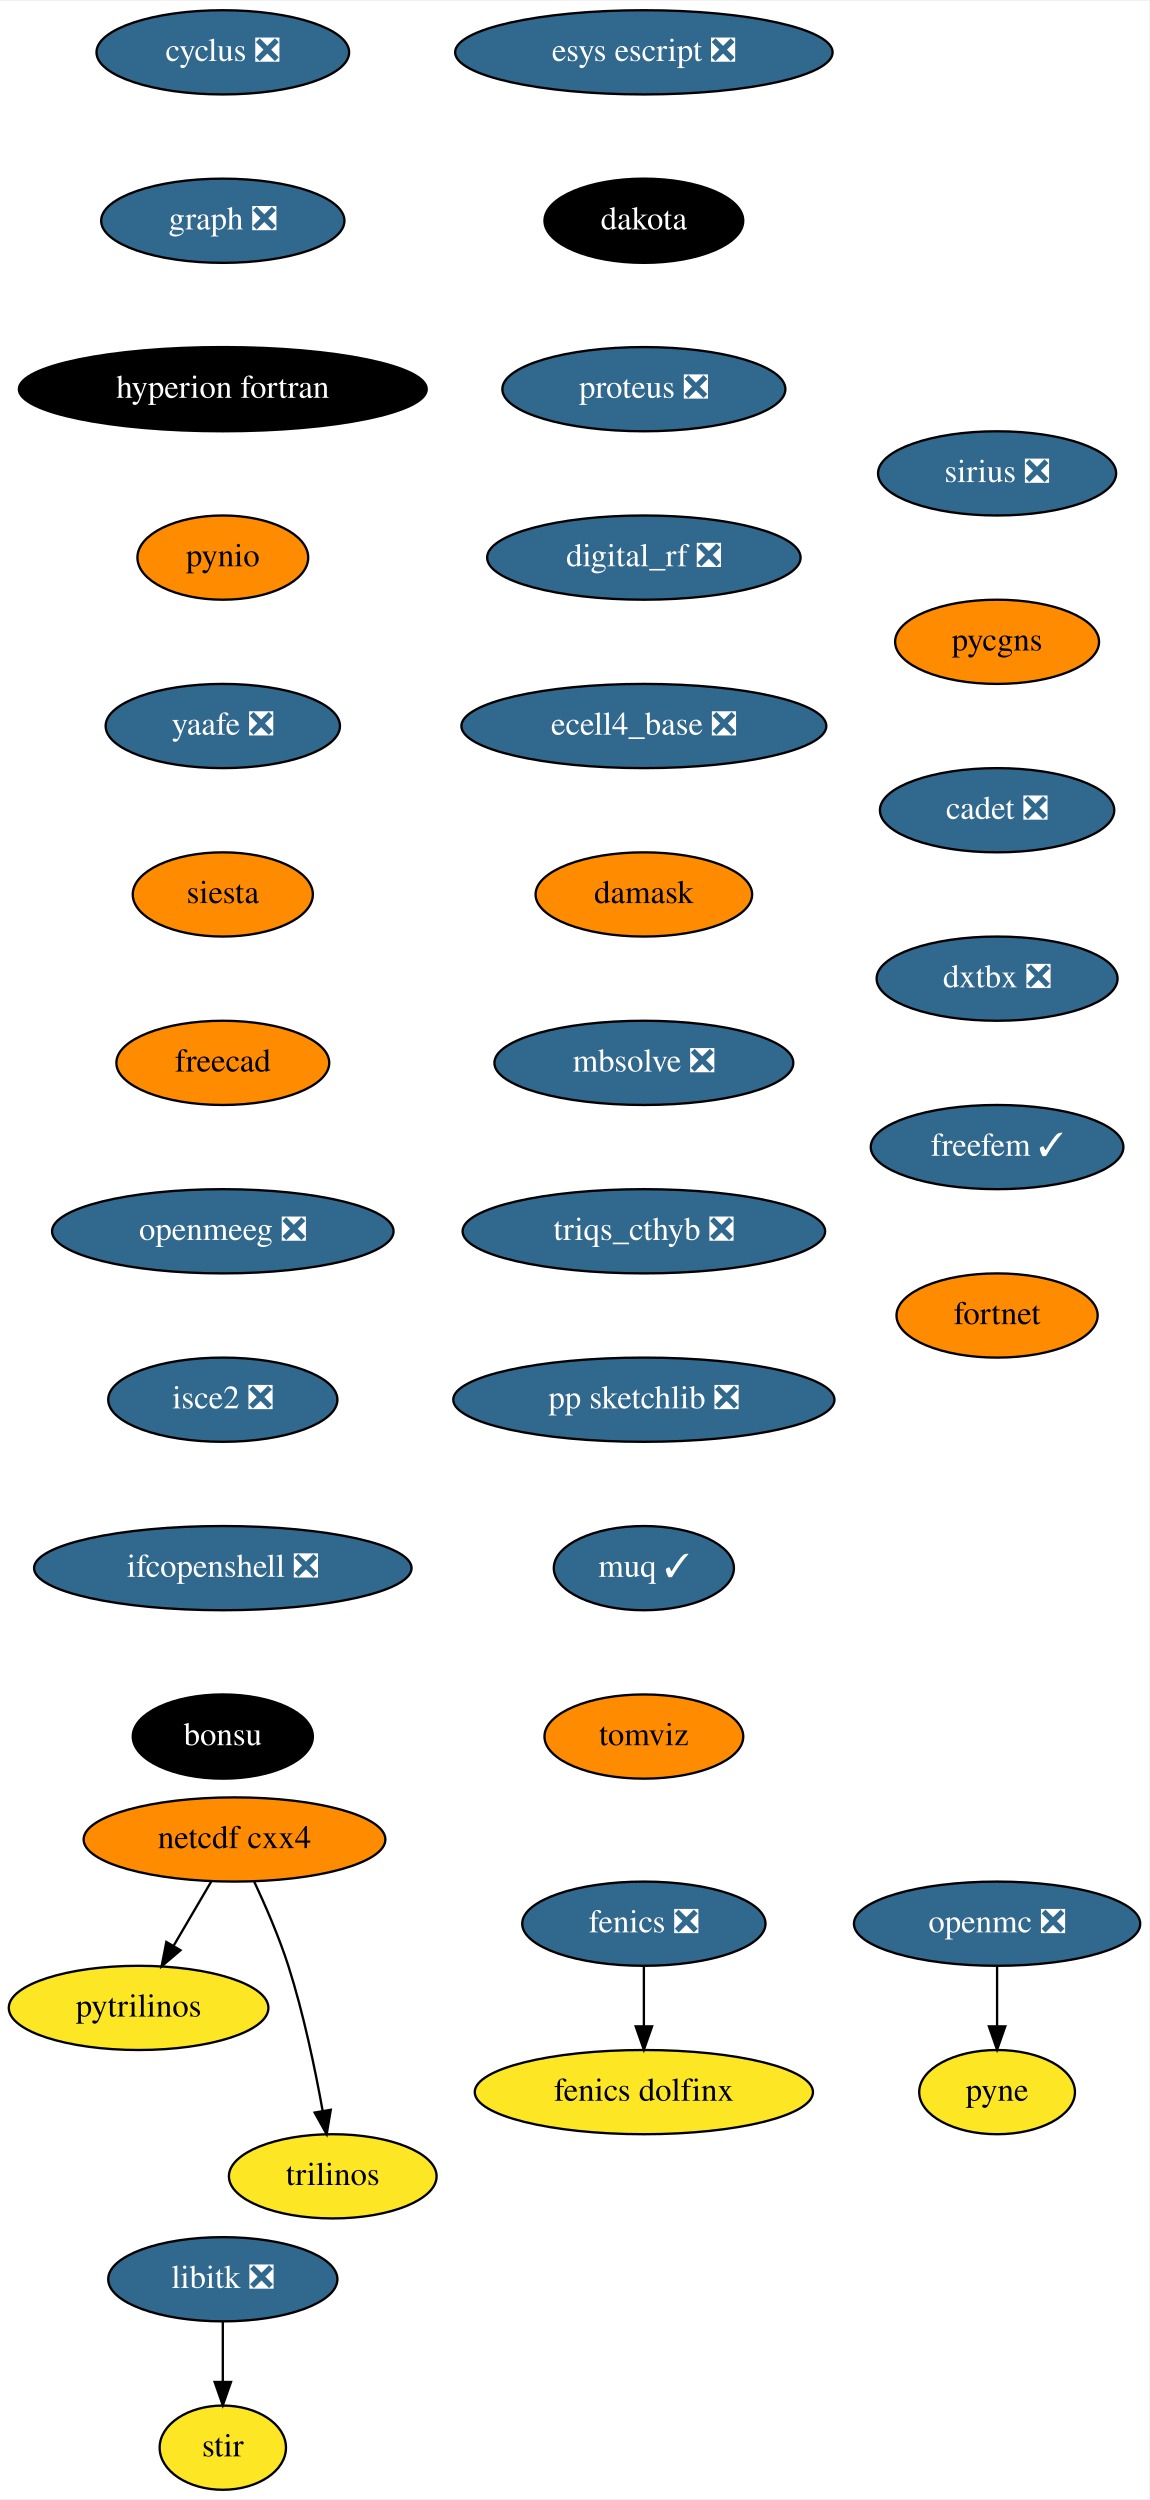
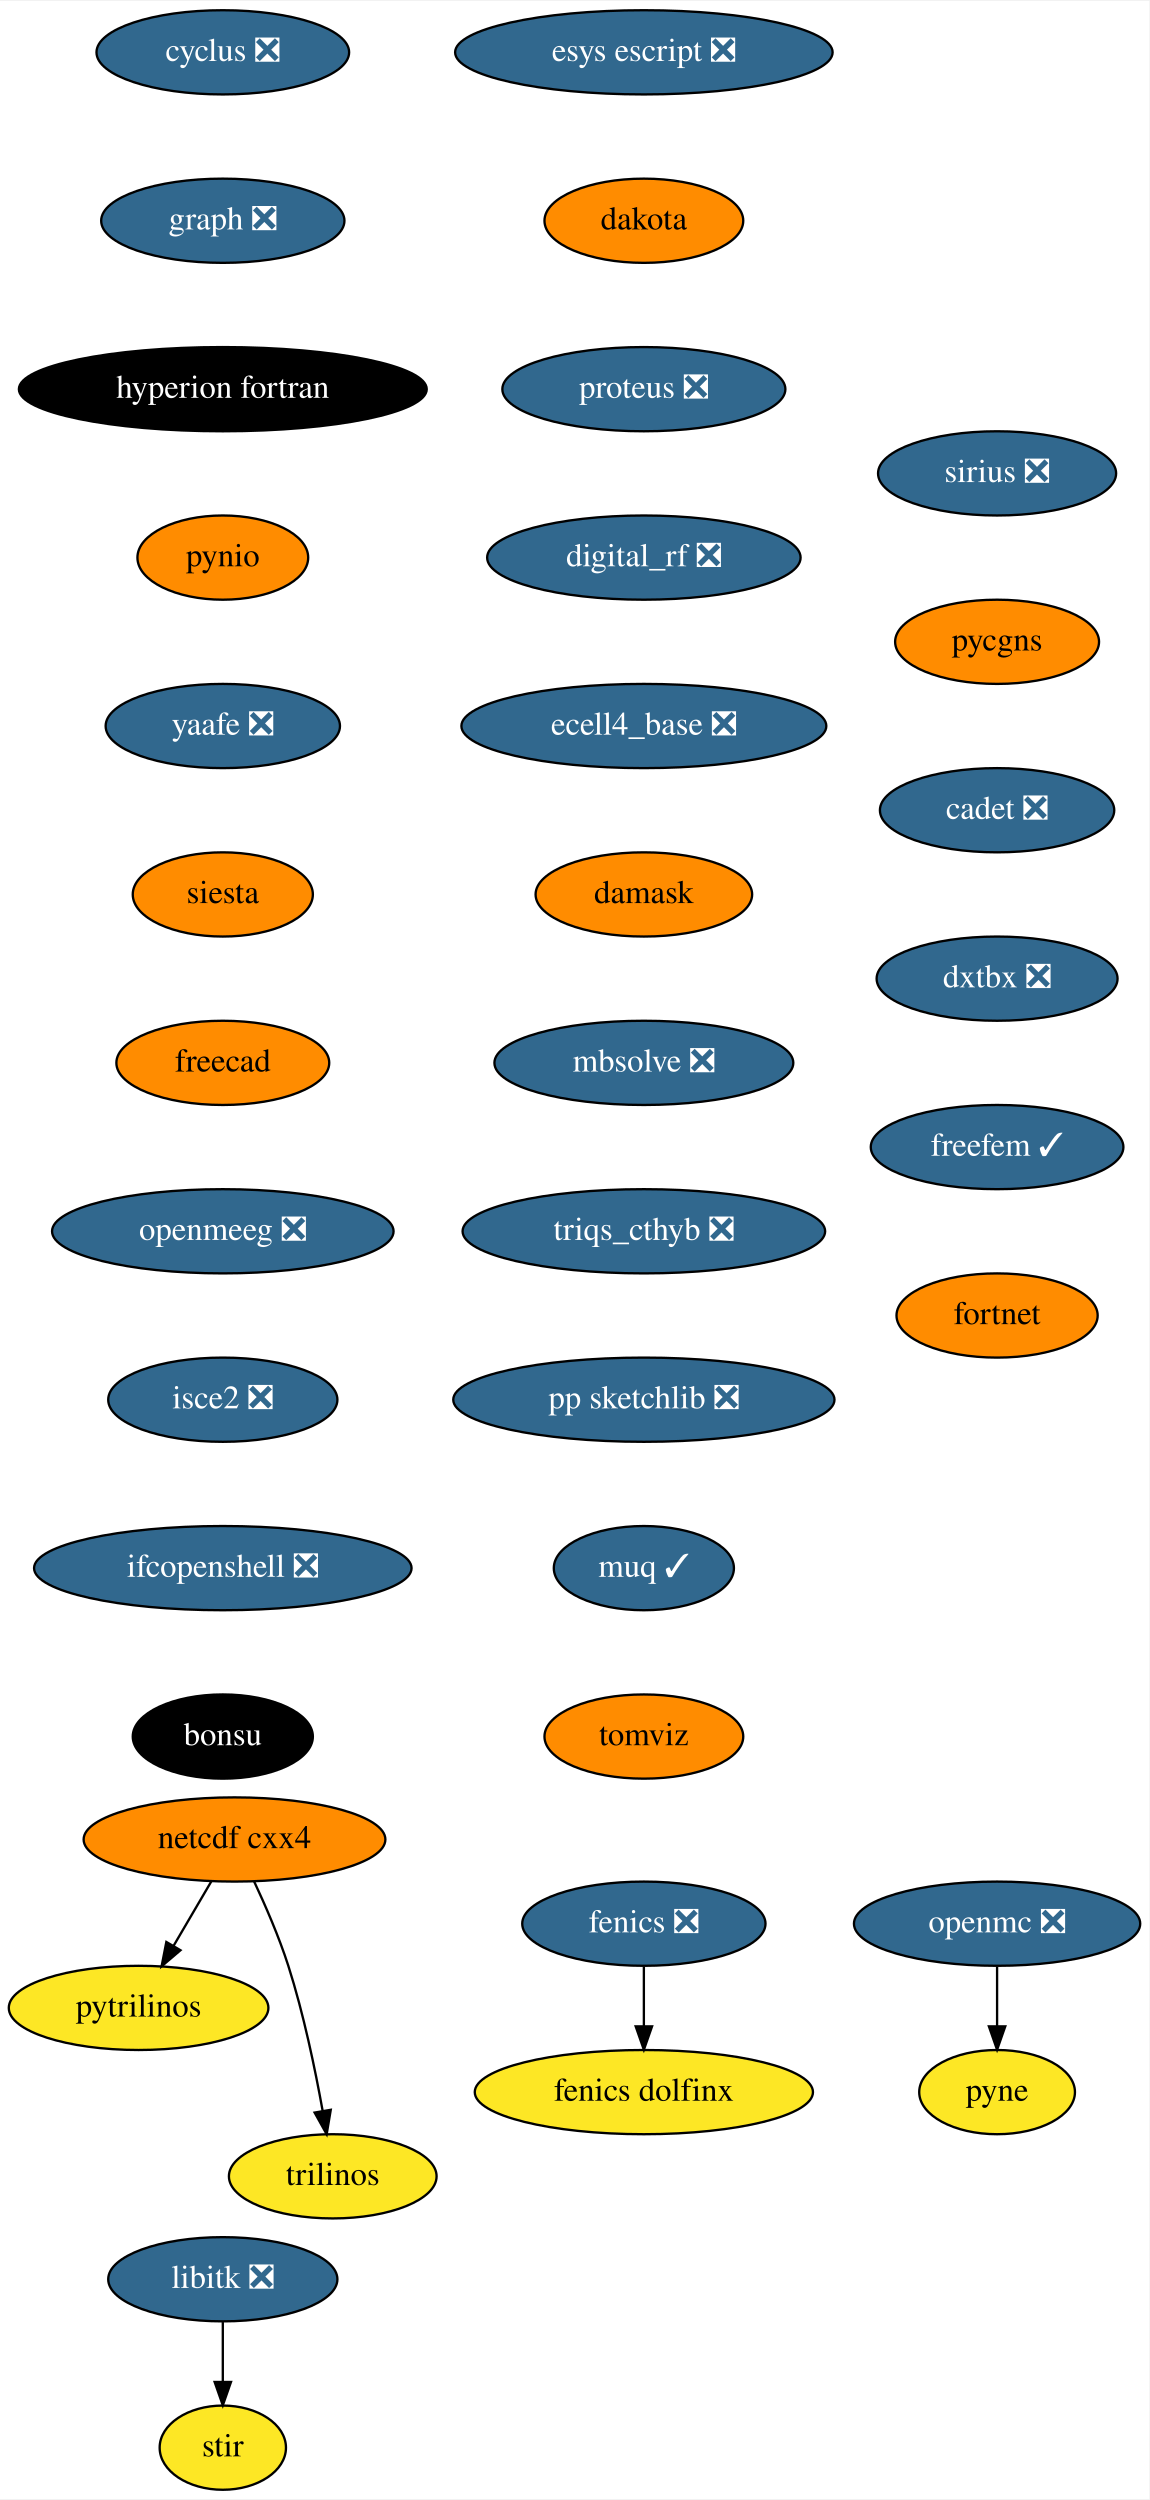
<svg xmlns="http://www.w3.org/2000/svg" xmlns:xlink="http://www.w3.org/1999/xlink" width="491pt" height="1068pt" viewBox="0.00 0.00 491.34 1068.00">
  <g id="graph0" class="graph" transform="scale(1 1) rotate(0) translate(4 1064)">
    <polygon fill="white" stroke="transparent" points="-4,4 -4,-1064 487.34,-1064 487.34,4 -4,4" />
    <g id="node1" class="node">
      <g id="a_node1">
        <a xlink:href="https://github.com/conda-forge/cyclus-feedstock/pull/67" xlink:title="cyclus ❎">
          <ellipse fill="#31688e" stroke="black" cx="91.25" cy="-1042" rx="54" ry="18" />
          <text text-anchor="middle" x="91.25" y="-1038.3" font-family="Times,serif" font-size="14.00" fill="white">cyclus ❎</text>
        </a>
      </g>
    </g>
    <g id="node2" class="node">
      <g id="a_node2">
        <a xlink:href="https://github.com/conda-forge/graph-feedstock/pull/8" xlink:title="graph ❎">
          <ellipse fill="#31688e" stroke="black" cx="91.25" cy="-970" rx="52" ry="18" />
          <text text-anchor="middle" x="91.25" y="-966.3" font-family="Times,serif" font-size="14.00" fill="white">graph ❎</text>
        </a>
      </g>
    </g>
    <g id="node5" class="node">
      <g id="a_node5">
        <a xlink:href="https://github.com/conda-forge/hyperion-fortran-feedstock" xlink:title="hyperion fortran">
          <ellipse fill="#000000" stroke="black" cx="91.25" cy="-898" rx="87.18" ry="18" />
          <text text-anchor="middle" x="91.25" y="-894.3" font-family="Times,serif" font-size="14.00" fill="white">hyperion fortran</text>
        </a>
      </g>
    </g>
    <g id="node3" class="node">
      <g id="a_node3">
        <a xlink:href="https://github.com/conda-forge/fenics-feedstock/pull/174" xlink:title="fenics ❎">
          <ellipse fill="#31688e" stroke="black" cx="271.25" cy="-242" rx="52" ry="18" />
          <text text-anchor="middle" x="271.25" y="-238.3" font-family="Times,serif" font-size="14.00" fill="white">fenics ❎</text>
        </a>
      </g>
    </g>
    <g id="node4" class="node">
      <g id="a_node4">
        <a xlink:href="https://github.com/conda-forge/fenics-dolfinx-feedstock" xlink:title="fenics dolfinx">
          <ellipse fill="#fde725" stroke="black" cx="271.25" cy="-170" rx="72.29" ry="18" />
          <text text-anchor="middle" x="271.25" y="-166.3" font-family="Times,serif" font-size="14.00">fenics dolfinx</text>
        </a>
      </g>
    </g>
    <g id="edge2" class="edge">
      <path fill="none" stroke="black" d="M271.25,-223.7C271.25,-215.98 271.25,-206.71 271.25,-198.11" />
      <polygon fill="black" stroke="black" points="274.75,-198.1 271.25,-188.1 267.75,-198.1 274.75,-198.1" />
    </g>
    <g id="node6" class="node">
      <g id="a_node6">
        <a xlink:href="https://github.com/conda-forge/pynio-feedstock" xlink:title="pynio">
          <ellipse fill="#ff8c00" stroke="black" cx="91.25" cy="-826" rx="36.5" ry="18" />
          <text text-anchor="middle" x="91.25" y="-822.3" font-family="Times,serif" font-size="14.00">pynio</text>
        </a>
      </g>
    </g>
    <g id="node14" class="node">
      <g id="a_node14">
        <a xlink:href="https://github.com/conda-forge/yaafe-feedstock/pull/22" xlink:title="yaafe ❎">
          <ellipse fill="#31688e" stroke="black" cx="91.25" cy="-754" rx="50.09" ry="18" />
          <text text-anchor="middle" x="91.25" y="-750.3" font-family="Times,serif" font-size="14.00" fill="white">yaafe ❎</text>
        </a>
      </g>
    </g>
    <g id="node7" class="node">
      <g id="a_node7">
        <a xlink:href="https://github.com/conda-forge/libitk-feedstock/pull/81" xlink:title="libitk ❎">
          <ellipse fill="#31688e" stroke="black" cx="91.25" cy="-90" rx="48.99" ry="18" />
          <text text-anchor="middle" x="91.25" y="-86.3" font-family="Times,serif" font-size="14.00" fill="white">libitk ❎</text>
        </a>
      </g>
    </g>
    <g id="node8" class="node">
      <g id="a_node8">
        <a xlink:href="https://github.com/conda-forge/stir-feedstock" xlink:title="stir">
          <ellipse fill="#fde725" stroke="black" cx="91.25" cy="-18" rx="27" ry="18" />
          <text text-anchor="middle" x="91.25" y="-14.3" font-family="Times,serif" font-size="14.00">stir</text>
        </a>
      </g>
    </g>
    <g id="edge5" class="edge">
      <path fill="none" stroke="black" d="M91.25,-71.7C91.25,-63.98 91.25,-54.71 91.25,-46.11" />
      <polygon fill="black" stroke="black" points="94.75,-46.1 91.25,-36.1 87.75,-46.1 94.75,-46.1" />
    </g>
    <g id="node9" class="node">
      <g id="a_node9">
        <a xlink:href="https://github.com/conda-forge/netcdf-cxx4-feedstock" xlink:title="netcdf cxx4">
          <ellipse fill="#ff8c00" stroke="black" cx="96.25" cy="-278" rx="64.5" ry="18" />
          <text text-anchor="middle" x="96.25" y="-274.3" font-family="Times,serif" font-size="14.00">netcdf cxx4</text>
        </a>
      </g>
    </g>
    <g id="node10" class="node">
      <g id="a_node10">
        <a xlink:href="https://github.com/conda-forge/pytrilinos-feedstock" xlink:title="pytrilinos">
          <ellipse fill="#fde725" stroke="black" cx="55.25" cy="-206" rx="55.49" ry="18" />
          <text text-anchor="middle" x="55.25" y="-202.3" font-family="Times,serif" font-size="14.00">pytrilinos</text>
        </a>
      </g>
    </g>
    <g id="edge6" class="edge">
      <path fill="none" stroke="black" d="M86.32,-260.05C81.49,-251.8 75.57,-241.7 70.2,-232.54" />
      <polygon fill="black" stroke="black" points="73.15,-230.65 65.08,-223.79 67.11,-234.19 73.15,-230.65" />
    </g>
    <g id="node11" class="node">
      <g id="a_node11">
        <a xlink:href="https://github.com/conda-forge/trilinos-feedstock" xlink:title="trilinos">
          <ellipse fill="#fde725" stroke="black" cx="138.25" cy="-134" rx="44.39" ry="18" />
          <text text-anchor="middle" x="138.25" y="-130.3" font-family="Times,serif" font-size="14.00">trilinos</text>
        </a>
      </g>
    </g>
    <g id="edge7" class="edge">
      <path fill="none" stroke="black" d="M104.59,-260.15C109.4,-249.89 115.27,-236.42 119.25,-224 125.78,-203.59 130.72,-179.83 133.93,-161.99" />
      <polygon fill="black" stroke="black" points="137.4,-162.44 135.65,-151.99 130.5,-161.25 137.4,-162.44" />
    </g>
    <g id="node12" class="node">
      <g id="a_node12">
        <a xlink:href="https://github.com/conda-forge/openmc-feedstock/pull/63" xlink:title="openmc ❎">
          <ellipse fill="#31688e" stroke="black" cx="422.25" cy="-242" rx="61.19" ry="18" />
          <text text-anchor="middle" x="422.25" y="-238.3" font-family="Times,serif" font-size="14.00" fill="white">openmc ❎</text>
        </a>
      </g>
    </g>
    <g id="node13" class="node">
      <g id="a_node13">
        <a xlink:href="https://github.com/conda-forge/pyne-feedstock" xlink:title="pyne">
          <ellipse fill="#fde725" stroke="black" cx="422.25" cy="-170" rx="33.29" ry="18" />
          <text text-anchor="middle" x="422.25" y="-166.3" font-family="Times,serif" font-size="14.00">pyne</text>
        </a>
      </g>
    </g>
    <g id="edge8" class="edge">
      <path fill="none" stroke="black" d="M422.25,-223.7C422.25,-215.98 422.25,-206.71 422.25,-198.11" />
      <polygon fill="black" stroke="black" points="425.75,-198.1 422.25,-188.1 418.75,-198.1 425.75,-198.1" />
    </g>
    <g id="node15" class="node">
      <g id="a_node15">
        <a xlink:href="https://github.com/conda-forge/siesta-feedstock" xlink:title="siesta">
          <ellipse fill="#ff8c00" stroke="black" cx="91.25" cy="-682" rx="38.5" ry="18" />
          <text text-anchor="middle" x="91.25" y="-678.3" font-family="Times,serif" font-size="14.00">siesta</text>
        </a>
      </g>
    </g>
    <g id="node16" class="node">
      <g id="a_node16">
        <a xlink:href="https://github.com/conda-forge/freecad-feedstock" xlink:title="freecad">
          <ellipse fill="#ff8c00" stroke="black" cx="91.25" cy="-610" rx="45.5" ry="18" />
          <text text-anchor="middle" x="91.25" y="-606.3" font-family="Times,serif" font-size="14.00">freecad</text>
        </a>
      </g>
    </g>
    <g id="node17" class="node">
      <g id="a_node17">
        <a xlink:href="https://github.com/conda-forge/openmeeg-feedstock/pull/42" xlink:title="openmeeg ❎">
          <ellipse fill="#31688e" stroke="black" cx="91.25" cy="-538" rx="73" ry="18" />
          <text text-anchor="middle" x="91.25" y="-534.3" font-family="Times,serif" font-size="14.00" fill="white">openmeeg ❎</text>
        </a>
      </g>
    </g>
    <g id="node18" class="node">
      <g id="a_node18">
        <a xlink:href="https://github.com/conda-forge/isce2-feedstock/pull/62" xlink:title="isce2 ❎">
          <ellipse fill="#31688e" stroke="black" cx="91.25" cy="-466" rx="48.99" ry="18" />
          <text text-anchor="middle" x="91.25" y="-462.3" font-family="Times,serif" font-size="14.00" fill="white">isce2 ❎</text>
        </a>
      </g>
    </g>
    <g id="node19" class="node">
      <g id="a_node19">
        <a xlink:href="https://github.com/conda-forge/ifcopenshell-feedstock/pull/27" xlink:title="ifcopenshell ❎">
          <ellipse fill="#31688e" stroke="black" cx="91.25" cy="-394" rx="80.69" ry="18" />
          <text text-anchor="middle" x="91.25" y="-390.3" font-family="Times,serif" font-size="14.00" fill="white">ifcopenshell ❎</text>
        </a>
      </g>
    </g>
    <g id="node20" class="node">
      <g id="a_node20">
        <a xlink:href="https://github.com/conda-forge/bonsu-feedstock" xlink:title="bonsu">
          <ellipse fill="#000000" stroke="black" cx="91.25" cy="-322" rx="38.5" ry="18" />
          <text text-anchor="middle" x="91.25" y="-318.3" font-family="Times,serif" font-size="14.00" fill="white">bonsu</text>
        </a>
      </g>
    </g>
    <g id="node21" class="node">
      <g id="a_node21">
        <a xlink:href="https://github.com/conda-forge/esys-escript-feedstock/pull/61" xlink:title="esys escript ❎">
          <ellipse fill="#31688e" stroke="black" cx="271.25" cy="-1042" rx="80.69" ry="18" />
          <text text-anchor="middle" x="271.25" y="-1038.3" font-family="Times,serif" font-size="14.00" fill="white">esys escript ❎</text>
        </a>
      </g>
    </g>
    <g id="node22" class="node">
      <g id="a_node22">
        <a xlink:href="https://github.com/conda-forge/dakota-feedstock" xlink:title="dakota">
-           <ellipse fill="#000000" stroke="black" cx="271.25" cy="-970" rx="42.49" ry="18" />
-           <text text-anchor="middle" x="271.25" y="-966.3" font-family="Times,serif" font-size="14.00" fill="white">dakota</text>
+           <ellipse fill="#ff8c00" stroke="black" cx="271.25" cy="-970" rx="42.49" ry="18" />
+           <text text-anchor="middle" x="271.25" y="-966.3" font-family="Times,serif" font-size="14.00">dakota</text>
        </a>
      </g>
    </g>
    <g id="node23" class="node">
      <g id="a_node23">
        <a xlink:href="https://github.com/conda-forge/proteus-feedstock/pull/53" xlink:title="proteus ❎">
          <ellipse fill="#31688e" stroke="black" cx="271.25" cy="-898" rx="60.5" ry="18" />
          <text text-anchor="middle" x="271.25" y="-894.3" font-family="Times,serif" font-size="14.00" fill="white">proteus ❎</text>
        </a>
      </g>
    </g>
    <g id="node24" class="node">
      <g id="a_node24">
        <a xlink:href="https://github.com/conda-forge/digital_rf-feedstock/pull/25" xlink:title="digital_rf ❎">
          <ellipse fill="#31688e" stroke="black" cx="271.25" cy="-826" rx="67" ry="18" />
          <text text-anchor="middle" x="271.25" y="-822.3" font-family="Times,serif" font-size="14.00" fill="white">digital_rf ❎</text>
        </a>
      </g>
    </g>
    <g id="node25" class="node">
      <g id="a_node25">
        <a xlink:href="https://github.com/conda-forge/ecell4_base-feedstock/pull/22" xlink:title="ecell4_base ❎">
          <ellipse fill="#31688e" stroke="black" cx="271.25" cy="-754" rx="78" ry="18" />
          <text text-anchor="middle" x="271.25" y="-750.3" font-family="Times,serif" font-size="14.00" fill="white">ecell4_base ❎</text>
        </a>
      </g>
    </g>
    <g id="node26" class="node">
      <g id="a_node26">
        <a xlink:href="https://github.com/conda-forge/damask-feedstock" xlink:title="damask">
          <ellipse fill="#ff8c00" stroke="black" cx="271.25" cy="-682" rx="46.29" ry="18" />
          <text text-anchor="middle" x="271.25" y="-678.3" font-family="Times,serif" font-size="14.00">damask</text>
        </a>
      </g>
    </g>
    <g id="node27" class="node">
      <g id="a_node27">
        <a xlink:href="https://github.com/conda-forge/mbsolve-feedstock/pull/14" xlink:title="mbsolve ❎">
          <ellipse fill="#31688e" stroke="black" cx="271.25" cy="-610" rx="63.89" ry="18" />
          <text text-anchor="middle" x="271.25" y="-606.3" font-family="Times,serif" font-size="14.00" fill="white">mbsolve ❎</text>
        </a>
      </g>
    </g>
    <g id="node28" class="node">
      <g id="a_node28">
        <a xlink:href="https://github.com/conda-forge/triqs_cthyb-feedstock/pull/29" xlink:title="triqs_cthyb ❎">
          <ellipse fill="#31688e" stroke="black" cx="271.25" cy="-538" rx="77.5" ry="18" />
          <text text-anchor="middle" x="271.25" y="-534.3" font-family="Times,serif" font-size="14.00" fill="white">triqs_cthyb ❎</text>
        </a>
      </g>
    </g>
    <g id="node29" class="node">
      <g id="a_node29">
        <a xlink:href="https://github.com/conda-forge/pp-sketchlib-feedstock/pull/38" xlink:title="pp sketchlib ❎">
          <ellipse fill="#31688e" stroke="black" cx="271.25" cy="-466" rx="81.49" ry="18" />
          <text text-anchor="middle" x="271.25" y="-462.3" font-family="Times,serif" font-size="14.00" fill="white">pp sketchlib ❎</text>
        </a>
      </g>
    </g>
    <g id="node30" class="node">
      <g id="a_node30">
        <a xlink:href="https://github.com/conda-forge/muq-feedstock/pull/31" xlink:title="muq ✓">
          <ellipse fill="#31688e" stroke="black" cx="271.25" cy="-394" rx="38.5" ry="18" />
          <text text-anchor="middle" x="271.25" y="-390.3" font-family="Times,serif" font-size="14.00" fill="white">muq ✓</text>
        </a>
      </g>
    </g>
    <g id="node31" class="node">
      <g id="a_node31">
        <a xlink:href="https://github.com/conda-forge/tomviz-feedstock" xlink:title="tomviz">
          <ellipse fill="#ff8c00" stroke="black" cx="271.25" cy="-322" rx="42.49" ry="18" />
          <text text-anchor="middle" x="271.25" y="-318.3" font-family="Times,serif" font-size="14.00">tomviz</text>
        </a>
      </g>
    </g>
    <g id="node32" class="node">
      <g id="a_node32">
        <a xlink:href="https://github.com/conda-forge/sirius-feedstock/pull/19" xlink:title="sirius ❎">
          <ellipse fill="#31688e" stroke="black" cx="422.25" cy="-862" rx="50.89" ry="18" />
          <text text-anchor="middle" x="422.25" y="-858.3" font-family="Times,serif" font-size="14.00" fill="white">sirius ❎</text>
        </a>
      </g>
    </g>
    <g id="node33" class="node">
      <g id="a_node33">
        <a xlink:href="https://github.com/conda-forge/pycgns-feedstock" xlink:title="pycgns">
          <ellipse fill="#ff8c00" stroke="black" cx="422.25" cy="-790" rx="43.59" ry="18" />
          <text text-anchor="middle" x="422.25" y="-786.3" font-family="Times,serif" font-size="14.00">pycgns</text>
        </a>
      </g>
    </g>
    <g id="node34" class="node">
      <g id="a_node34">
        <a xlink:href="https://github.com/conda-forge/cadet-feedstock/pull/8" xlink:title="cadet ❎">
          <ellipse fill="#31688e" stroke="black" cx="422.25" cy="-718" rx="50.09" ry="18" />
          <text text-anchor="middle" x="422.25" y="-714.3" font-family="Times,serif" font-size="14.00" fill="white">cadet ❎</text>
        </a>
      </g>
    </g>
    <g id="node35" class="node">
      <g id="a_node35">
        <a xlink:href="https://github.com/conda-forge/dxtbx-feedstock/pull/42" xlink:title="dxtbx ❎">
          <ellipse fill="#31688e" stroke="black" cx="422.25" cy="-646" rx="51.5" ry="18" />
          <text text-anchor="middle" x="422.25" y="-642.3" font-family="Times,serif" font-size="14.00" fill="white">dxtbx ❎</text>
        </a>
      </g>
    </g>
    <g id="node36" class="node">
      <g id="a_node36">
        <a xlink:href="https://github.com/conda-forge/freefem-feedstock/pull/3" xlink:title="freefem ✓">
          <ellipse fill="#31688e" stroke="black" cx="422.25" cy="-574" rx="54" ry="18" />
          <text text-anchor="middle" x="422.25" y="-570.3" font-family="Times,serif" font-size="14.00" fill="white">freefem ✓</text>
        </a>
      </g>
    </g>
    <g id="node37" class="node">
      <g id="a_node37">
        <a xlink:href="https://github.com/conda-forge/fortnet-feedstock" xlink:title="fortnet">
          <ellipse fill="#ff8c00" stroke="black" cx="422.25" cy="-502" rx="43" ry="18" />
          <text text-anchor="middle" x="422.25" y="-498.3" font-family="Times,serif" font-size="14.00">fortnet</text>
        </a>
      </g>
    </g>
  </g>
</svg>
